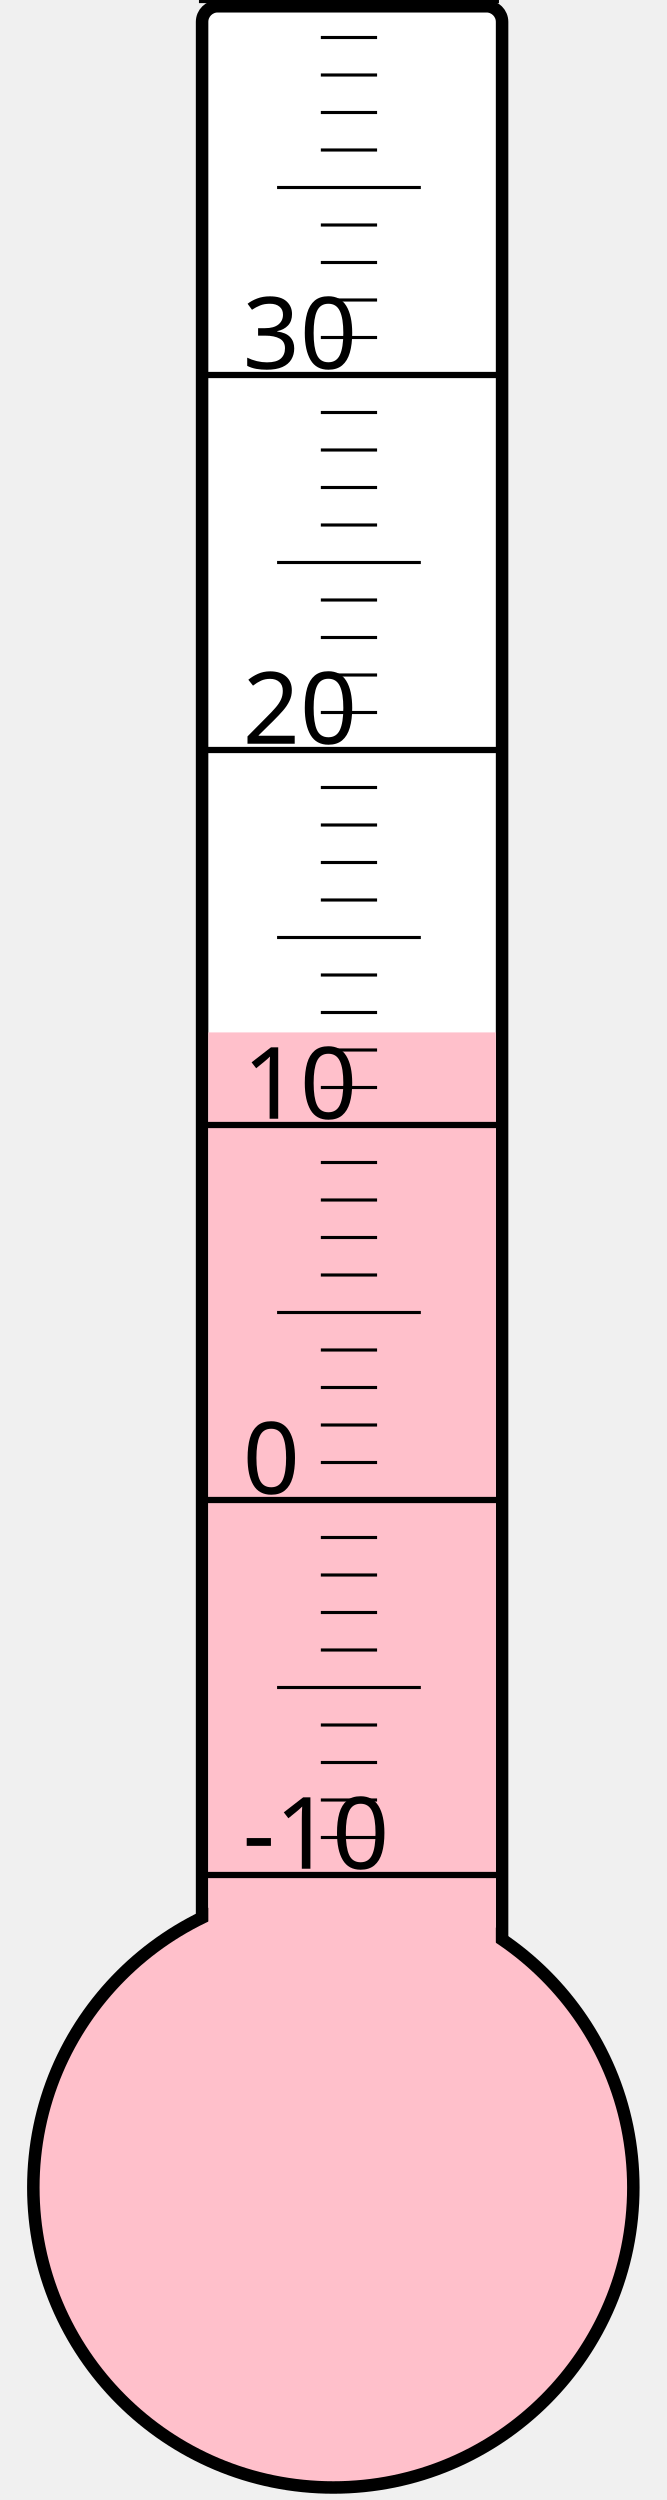
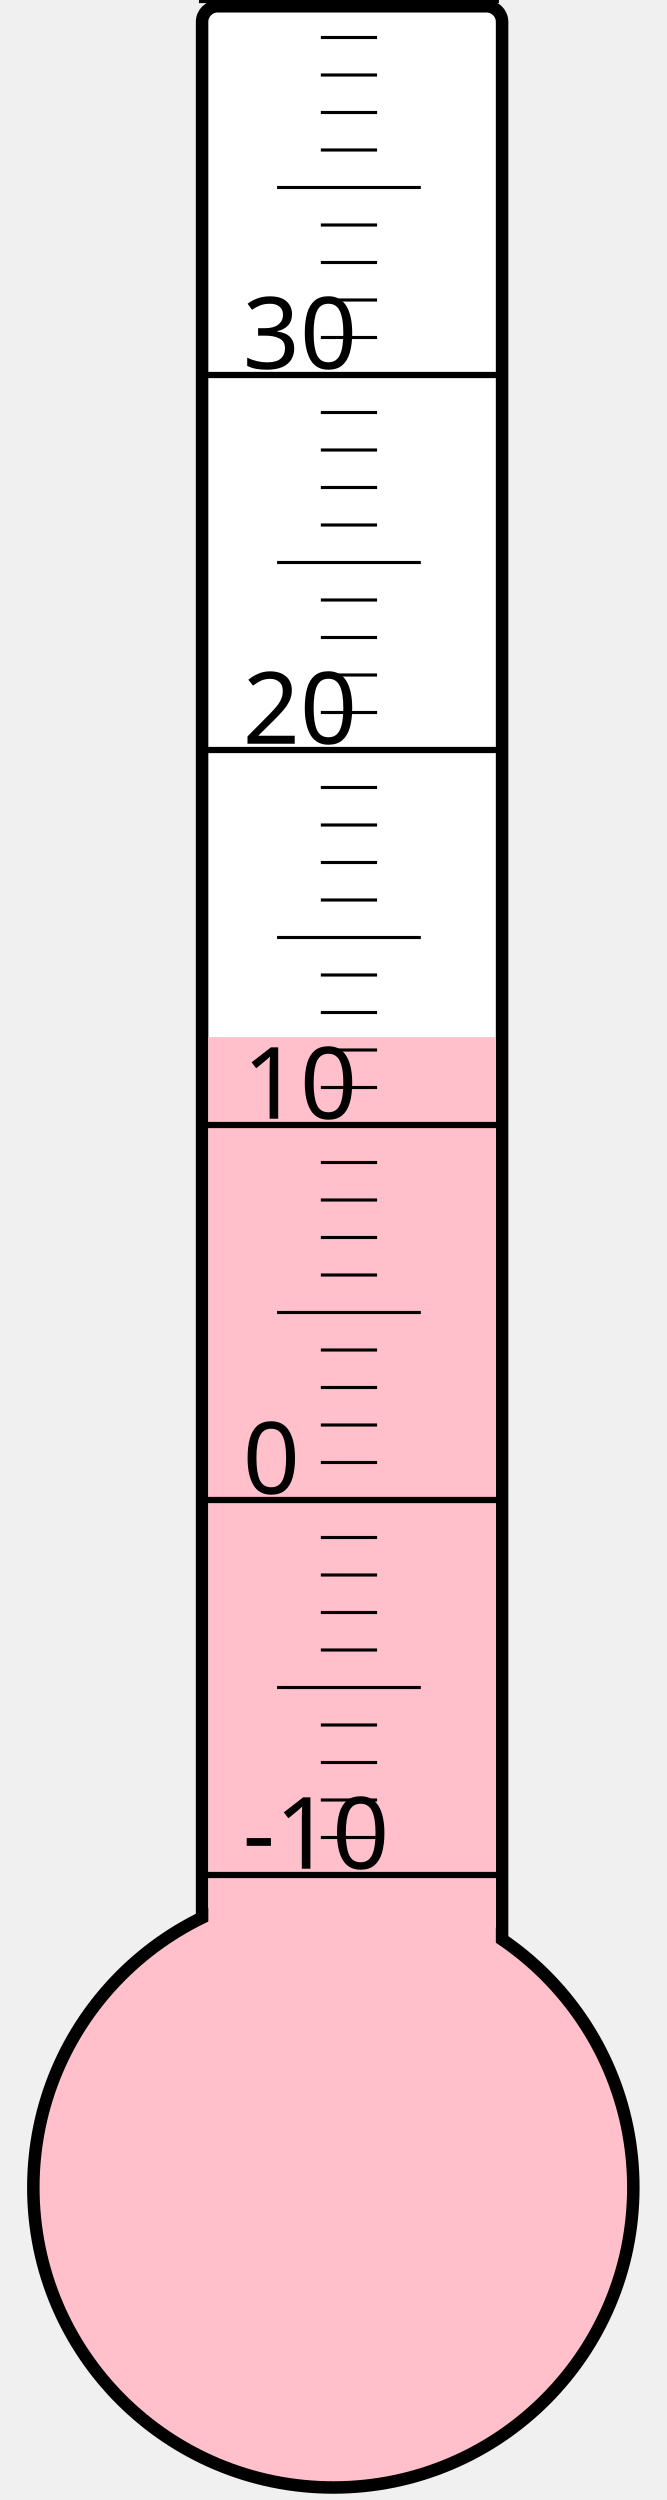
<svg xmlns="http://www.w3.org/2000/svg" width="40px" height="150px" viewBox="0 0 200 800">
  <rect width="200" height="800" x="0" y="0" style="fill: #ffffeb; fill-opacity: 0;" />
  <rect width="96" height="680" x="58" y="2" rx="5" ry="5" style="fill: white; fill-opacity: 1; stroke: black; stroke-width: 4;" />
  <circle cx="100" cy="700" r="96" style="fill: pink; stroke: black; stroke-width: 4;" />
-   <rect width="92" height="369.625" x="60" y="330.375" style="fill: pink; fill-opacity: 1; stroke-width: 0;" />
+   <rect width="92" height="368.125" x="60" y="331.875" style="fill: pink; fill-opacity: 1; stroke-width: 0;" />
  <text x="71" y="598" style="font-family: sans-serif; font-size: 24pt;">-10</text>
  <text x="71" y="478" style="font-family: sans-serif; font-size: 24pt;">0</text>
  <text x="71" y="358" style="font-family: sans-serif; font-size: 24pt;">10</text>
  <text x="71" y="238" style="font-family: sans-serif; font-size: 24pt;">20</text>
  <text x="71" y="118" style="font-family: sans-serif; font-size: 24pt;">30</text>
  <g style="stroke: black;">
    <line x1="57" y1="600" x2="153" y2="600" style="stroke-width: 2;" />
    <line x1="96" y1="588" x2="114" y2="588" style="stroke-width: 1;" />
    <line x1="96" y1="576" x2="114" y2="576" style="stroke-width: 1;" />
    <line x1="96" y1="564" x2="114" y2="564" style="stroke-width: 1;" />
    <line x1="96" y1="552" x2="114" y2="552" style="stroke-width: 1;" />
    <line x1="82" y1="540" x2="128" y2="540" style="stroke-width: 1;" />
    <line x1="96" y1="528" x2="114" y2="528" style="stroke-width: 1;" />
    <line x1="96" y1="516" x2="114" y2="516" style="stroke-width: 1;" />
    <line x1="96" y1="504" x2="114" y2="504" style="stroke-width: 1;" />
    <line x1="96" y1="492" x2="114" y2="492" style="stroke-width: 1;" />
    <line x1="57" y1="480" x2="153" y2="480" style="stroke-width: 2;" />
    <line x1="96" y1="468" x2="114" y2="468" style="stroke-width: 1;" />
    <line x1="96" y1="456" x2="114" y2="456" style="stroke-width: 1;" />
    <line x1="96" y1="444" x2="114" y2="444" style="stroke-width: 1;" />
    <line x1="96" y1="432" x2="114" y2="432" style="stroke-width: 1;" />
    <line x1="82" y1="420" x2="128" y2="420" style="stroke-width: 1;" />
    <line x1="96" y1="408" x2="114" y2="408" style="stroke-width: 1;" />
    <line x1="96" y1="396" x2="114" y2="396" style="stroke-width: 1;" />
    <line x1="96" y1="384" x2="114" y2="384" style="stroke-width: 1;" />
    <line x1="96" y1="372" x2="114" y2="372" style="stroke-width: 1;" />
    <line x1="57" y1="360" x2="153" y2="360" style="stroke-width: 2;" />
    <line x1="96" y1="348" x2="114" y2="348" style="stroke-width: 1;" />
    <line x1="96" y1="336" x2="114" y2="336" style="stroke-width: 1;" />
    <line x1="96" y1="324" x2="114" y2="324" style="stroke-width: 1;" />
    <line x1="96" y1="312" x2="114" y2="312" style="stroke-width: 1;" />
    <line x1="82" y1="300" x2="128" y2="300" style="stroke-width: 1;" />
    <line x1="96" y1="288" x2="114" y2="288" style="stroke-width: 1;" />
    <line x1="96" y1="276" x2="114" y2="276" style="stroke-width: 1;" />
    <line x1="96" y1="264" x2="114" y2="264" style="stroke-width: 1;" />
    <line x1="96" y1="252" x2="114" y2="252" style="stroke-width: 1;" />
    <line x1="57" y1="240" x2="153" y2="240" style="stroke-width: 2;" />
    <line x1="96" y1="228" x2="114" y2="228" style="stroke-width: 1;" />
    <line x1="96" y1="216" x2="114" y2="216" style="stroke-width: 1;" />
    <line x1="96" y1="204" x2="114" y2="204" style="stroke-width: 1;" />
    <line x1="96" y1="192" x2="114" y2="192" style="stroke-width: 1;" />
    <line x1="82" y1="180" x2="128" y2="180" style="stroke-width: 1;" />
    <line x1="96" y1="168" x2="114" y2="168" style="stroke-width: 1;" />
    <line x1="96" y1="156" x2="114" y2="156" style="stroke-width: 1;" />
    <line x1="96" y1="144" x2="114" y2="144" style="stroke-width: 1;" />
    <line x1="96" y1="132" x2="114" y2="132" style="stroke-width: 1;" />
    <line x1="57" y1="120" x2="153" y2="120" style="stroke-width: 2;" />
    <line x1="96" y1="108" x2="114" y2="108" style="stroke-width: 1;" />
    <line x1="96" y1="96" x2="114" y2="96" style="stroke-width: 1;" />
    <line x1="96" y1="84" x2="114" y2="84" style="stroke-width: 1;" />
    <line x1="96" y1="72" x2="114" y2="72" style="stroke-width: 1;" />
    <line x1="82" y1="60" x2="128" y2="60" style="stroke-width: 1;" />
    <line x1="96" y1="48" x2="114" y2="48" style="stroke-width: 1;" />
    <line x1="96" y1="36" x2="114" y2="36" style="stroke-width: 1;" />
    <line x1="96" y1="24" x2="114" y2="24" style="stroke-width: 1;" />
    <line x1="96" y1="12" x2="114" y2="12" style="stroke-width: 1;" />
    <line x1="57" y1="0" x2="153" y2="0" style="stroke-width: 2;" />
  </g>
</svg>
